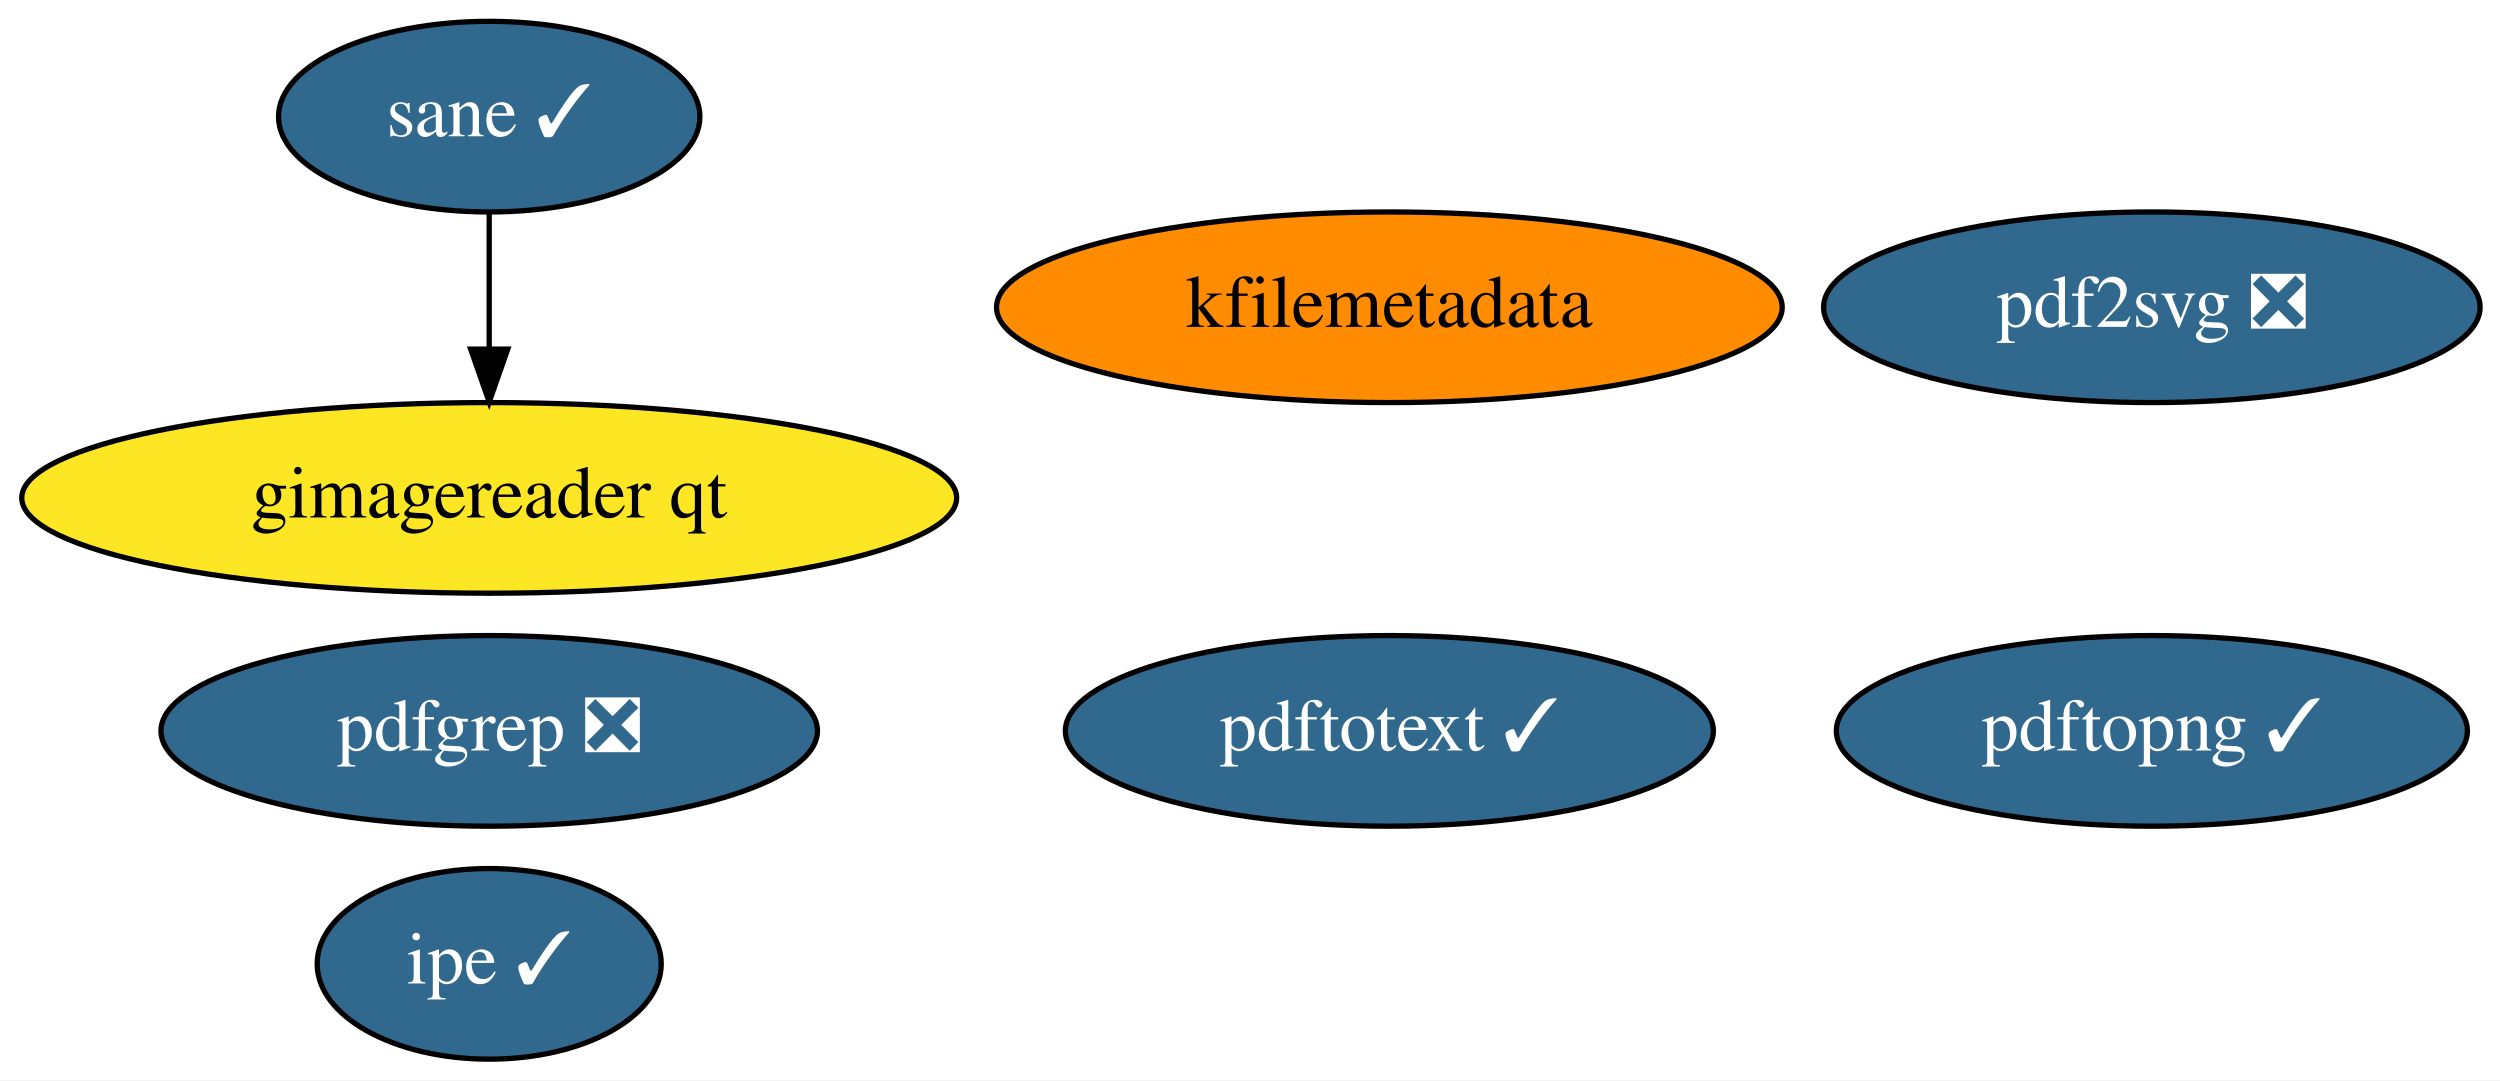
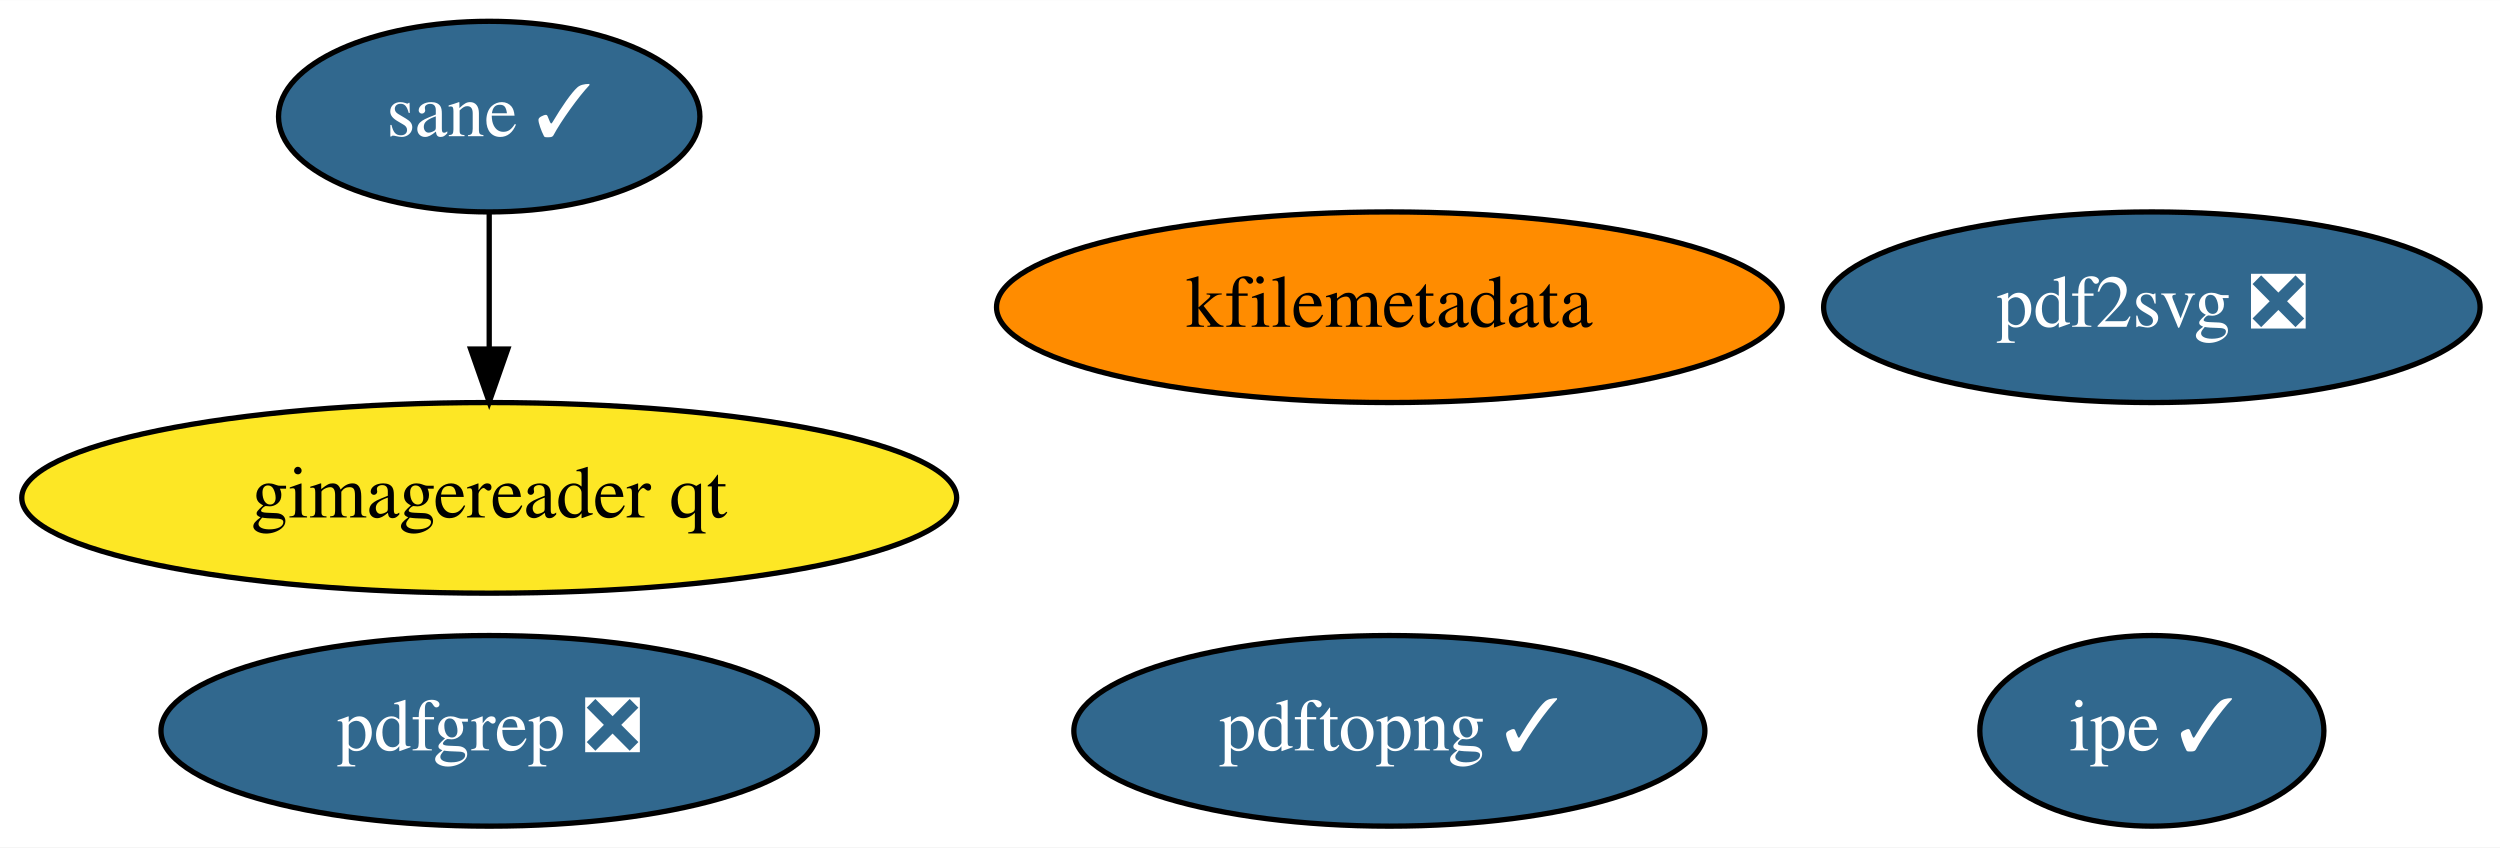
- <svg xmlns="http://www.w3.org/2000/svg" xmlns:xlink="http://www.w3.org/1999/xlink" width="472pt" height="204pt" viewBox="0.00 0.00 472.14 204.00">
-   <g id="graph0" class="graph" transform="scale(1 1) rotate(0) translate(4 200)">
-     <polygon fill="white" stroke="none" points="-4,4 -4,-200 468.14,-200 468.14,4 -4,4" />
+ <svg xmlns="http://www.w3.org/2000/svg" xmlns:xlink="http://www.w3.org/1999/xlink" width="472pt" height="160pt" viewBox="0.00 0.00 472.14 160.00">
+   <g id="graph0" class="graph" transform="scale(1 1) rotate(0) translate(4 156)">
+     <polygon fill="white" stroke="none" points="-4,4 -4,-156 468.14,-156 468.14,4 -4,4" />
    <g id="node1" class="node">
      <g id="a_node1">
        <a xlink:href="https://github.com/conda-forge/kfilemetadata-feedstock" xlink:title="kfilemetadata">
-           <ellipse fill="#ff8c00" stroke="black" cx="258.39" cy="-142" rx="74.19" ry="18" />
-           <text text-anchor="middle" x="258.39" y="-138.3" font-family="Times,serif" font-size="14.00">kfilemetadata</text>
+           <ellipse fill="#ff8c00" stroke="black" cx="258.39" cy="-98" rx="74.19" ry="18" />
+           <text text-anchor="middle" x="258.39" y="-94.3" font-family="Times,serif" font-size="14.00">kfilemetadata</text>
        </a>
      </g>
    </g>
    <g id="node2" class="node">
      <g id="a_node2">
        <a xlink:href="https://github.com/conda-forge/pdf2svg-feedstock/pull/14" xlink:title="pdf2svg ❎">
-           <ellipse fill="#31688e" stroke="black" cx="402.39" cy="-142" rx="61.99" ry="18" />
-           <text text-anchor="middle" x="402.39" y="-138.3" font-family="Times,serif" font-size="14.00" fill="white">pdf2svg ❎</text>
+           <ellipse fill="#31688e" stroke="black" cx="402.39" cy="-98" rx="61.99" ry="18" />
+           <text text-anchor="middle" x="402.39" y="-94.3" font-family="Times,serif" font-size="14.00" fill="white">pdf2svg ❎</text>
        </a>
      </g>
    </g>
    <g id="node3" class="node">
      <g id="a_node3">
        <a xlink:href="https://github.com/conda-forge/pdfgrep-feedstock/pull/14" xlink:title="pdfgrep ❎">
-           <ellipse fill="#31688e" stroke="black" cx="88.39" cy="-62" rx="61.99" ry="18" />
-           <text text-anchor="middle" x="88.39" y="-58.3" font-family="Times,serif" font-size="14.00" fill="white">pdfgrep ❎</text>
+           <ellipse fill="#31688e" stroke="black" cx="88.39" cy="-18" rx="61.99" ry="18" />
+           <text text-anchor="middle" x="88.39" y="-14.3" font-family="Times,serif" font-size="14.00" fill="white">pdfgrep ❎</text>
        </a>
      </g>
    </g>
    <g id="node4" class="node">
      <g id="a_node4">
-         <a xlink:href="https://github.com/conda-forge/pdftotext-feedstock/pull/22" xlink:title="pdftotext ✓">
-           <ellipse fill="#31688e" stroke="black" cx="258.39" cy="-62" rx="61.19" ry="18" />
-           <text text-anchor="middle" x="258.39" y="-58.3" font-family="Times,serif" font-size="14.00" fill="white">pdftotext ✓</text>
+         <a xlink:href="https://github.com/conda-forge/ipe-feedstock/pull/15" xlink:title="ipe ✓">
+           <ellipse fill="#31688e" stroke="black" cx="402.39" cy="-18" rx="32.49" ry="18" />
+           <text text-anchor="middle" x="402.39" y="-14.3" font-family="Times,serif" font-size="14.00" fill="white">ipe ✓</text>
        </a>
      </g>
    </g>
    <g id="node5" class="node">
      <g id="a_node5">
-         <a xlink:href="https://github.com/conda-forge/ipe-feedstock/pull/15" xlink:title="ipe ✓">
-           <ellipse fill="#31688e" stroke="black" cx="88.39" cy="-18" rx="32.49" ry="18" />
-           <text text-anchor="middle" x="88.39" y="-14.3" font-family="Times,serif" font-size="14.00" fill="white">ipe ✓</text>
+         <a xlink:href="https://github.com/conda-forge/sane-feedstock/pull/9" xlink:title="sane ✓">
+           <ellipse fill="#31688e" stroke="black" cx="88.39" cy="-134" rx="39.79" ry="18" />
+           <text text-anchor="middle" x="88.39" y="-130.3" font-family="Times,serif" font-size="14.00" fill="white">sane ✓</text>
        </a>
      </g>
    </g>
    <g id="node6" class="node">
      <g id="a_node6">
-         <a xlink:href="https://github.com/conda-forge/sane-feedstock/pull/9" xlink:title="sane ✓">
-           <ellipse fill="#31688e" stroke="black" cx="88.39" cy="-178" rx="39.79" ry="18" />
-           <text text-anchor="middle" x="88.39" y="-174.3" font-family="Times,serif" font-size="14.00" fill="white">sane ✓</text>
-         </a>
-       </g>
-     </g>
-     <g id="node7" class="node">
-       <g id="a_node7">
        <a xlink:href="https://github.com/conda-forge/gimagereader-qt-feedstock" xlink:title="gimagereader qt">
-           <ellipse fill="#fde725" stroke="black" cx="88.39" cy="-106" rx="88.28" ry="18" />
-           <text text-anchor="middle" x="88.39" y="-102.3" font-family="Times,serif" font-size="14.00">gimagereader qt</text>
+           <ellipse fill="#fde725" stroke="black" cx="88.39" cy="-62" rx="88.28" ry="18" />
+           <text text-anchor="middle" x="88.39" y="-58.3" font-family="Times,serif" font-size="14.00">gimagereader qt</text>
        </a>
      </g>
    </g>
    <g id="edge1" class="edge">
-       <path fill="none" stroke="black" d="M88.39,-159.7C88.39,-151.98 88.39,-142.71 88.39,-134.11" />
-       <polygon fill="black" stroke="black" points="91.89,-134.1 88.39,-124.1 84.89,-134.1 91.89,-134.1" />
+       <path fill="none" stroke="black" d="M88.39,-115.7C88.39,-107.98 88.39,-98.71 88.39,-90.11" />
+       <polygon fill="black" stroke="black" points="91.89,-90.1 88.39,-80.1 84.89,-90.1 91.89,-90.1" />
    </g>
-     <g id="node8" class="node">
-       <g id="a_node8">
+     <g id="node7" class="node">
+       <g id="a_node7">
        <a xlink:href="https://github.com/conda-forge/pdftopng-feedstock/pull/7" xlink:title="pdftopng ✓">
-           <ellipse fill="#31688e" stroke="black" cx="402.39" cy="-62" rx="59.59" ry="18" />
-           <text text-anchor="middle" x="402.39" y="-58.3" font-family="Times,serif" font-size="14.00" fill="white">pdftopng ✓</text>
+           <ellipse fill="#31688e" stroke="black" cx="258.39" cy="-18" rx="59.59" ry="18" />
+           <text text-anchor="middle" x="258.39" y="-14.3" font-family="Times,serif" font-size="14.00" fill="white">pdftopng ✓</text>
        </a>
      </g>
    </g>
  </g>
</svg>
